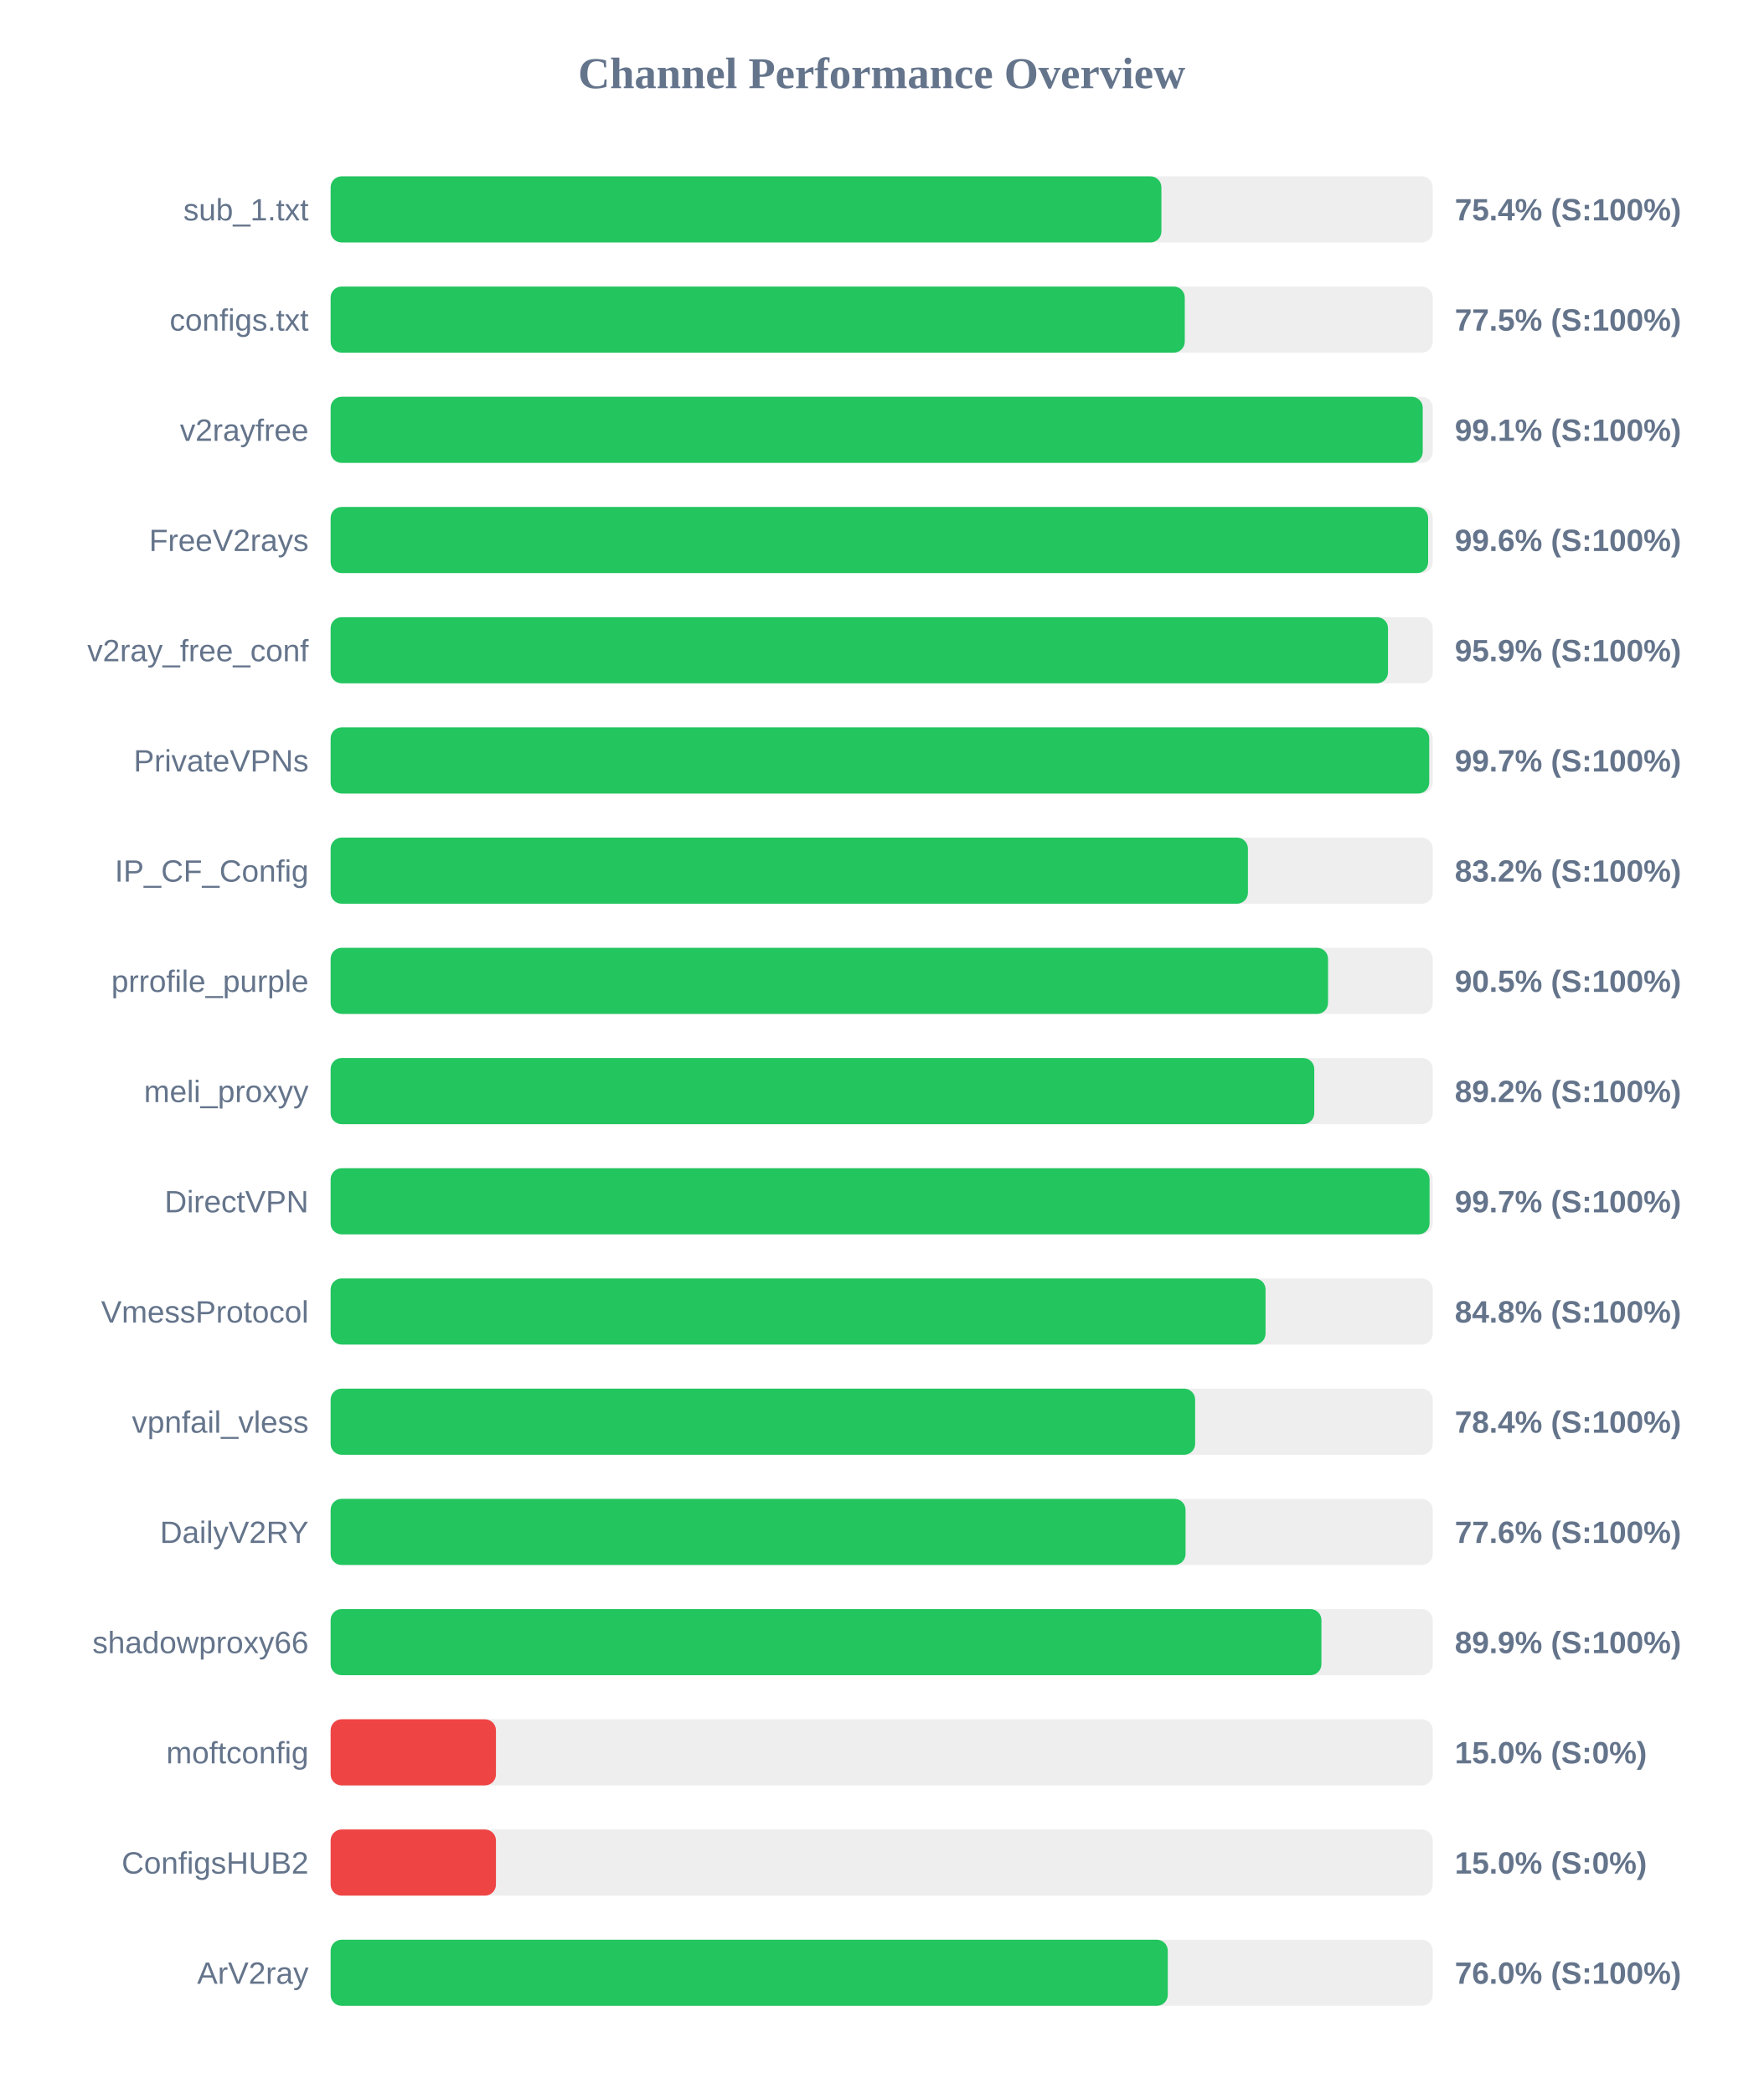
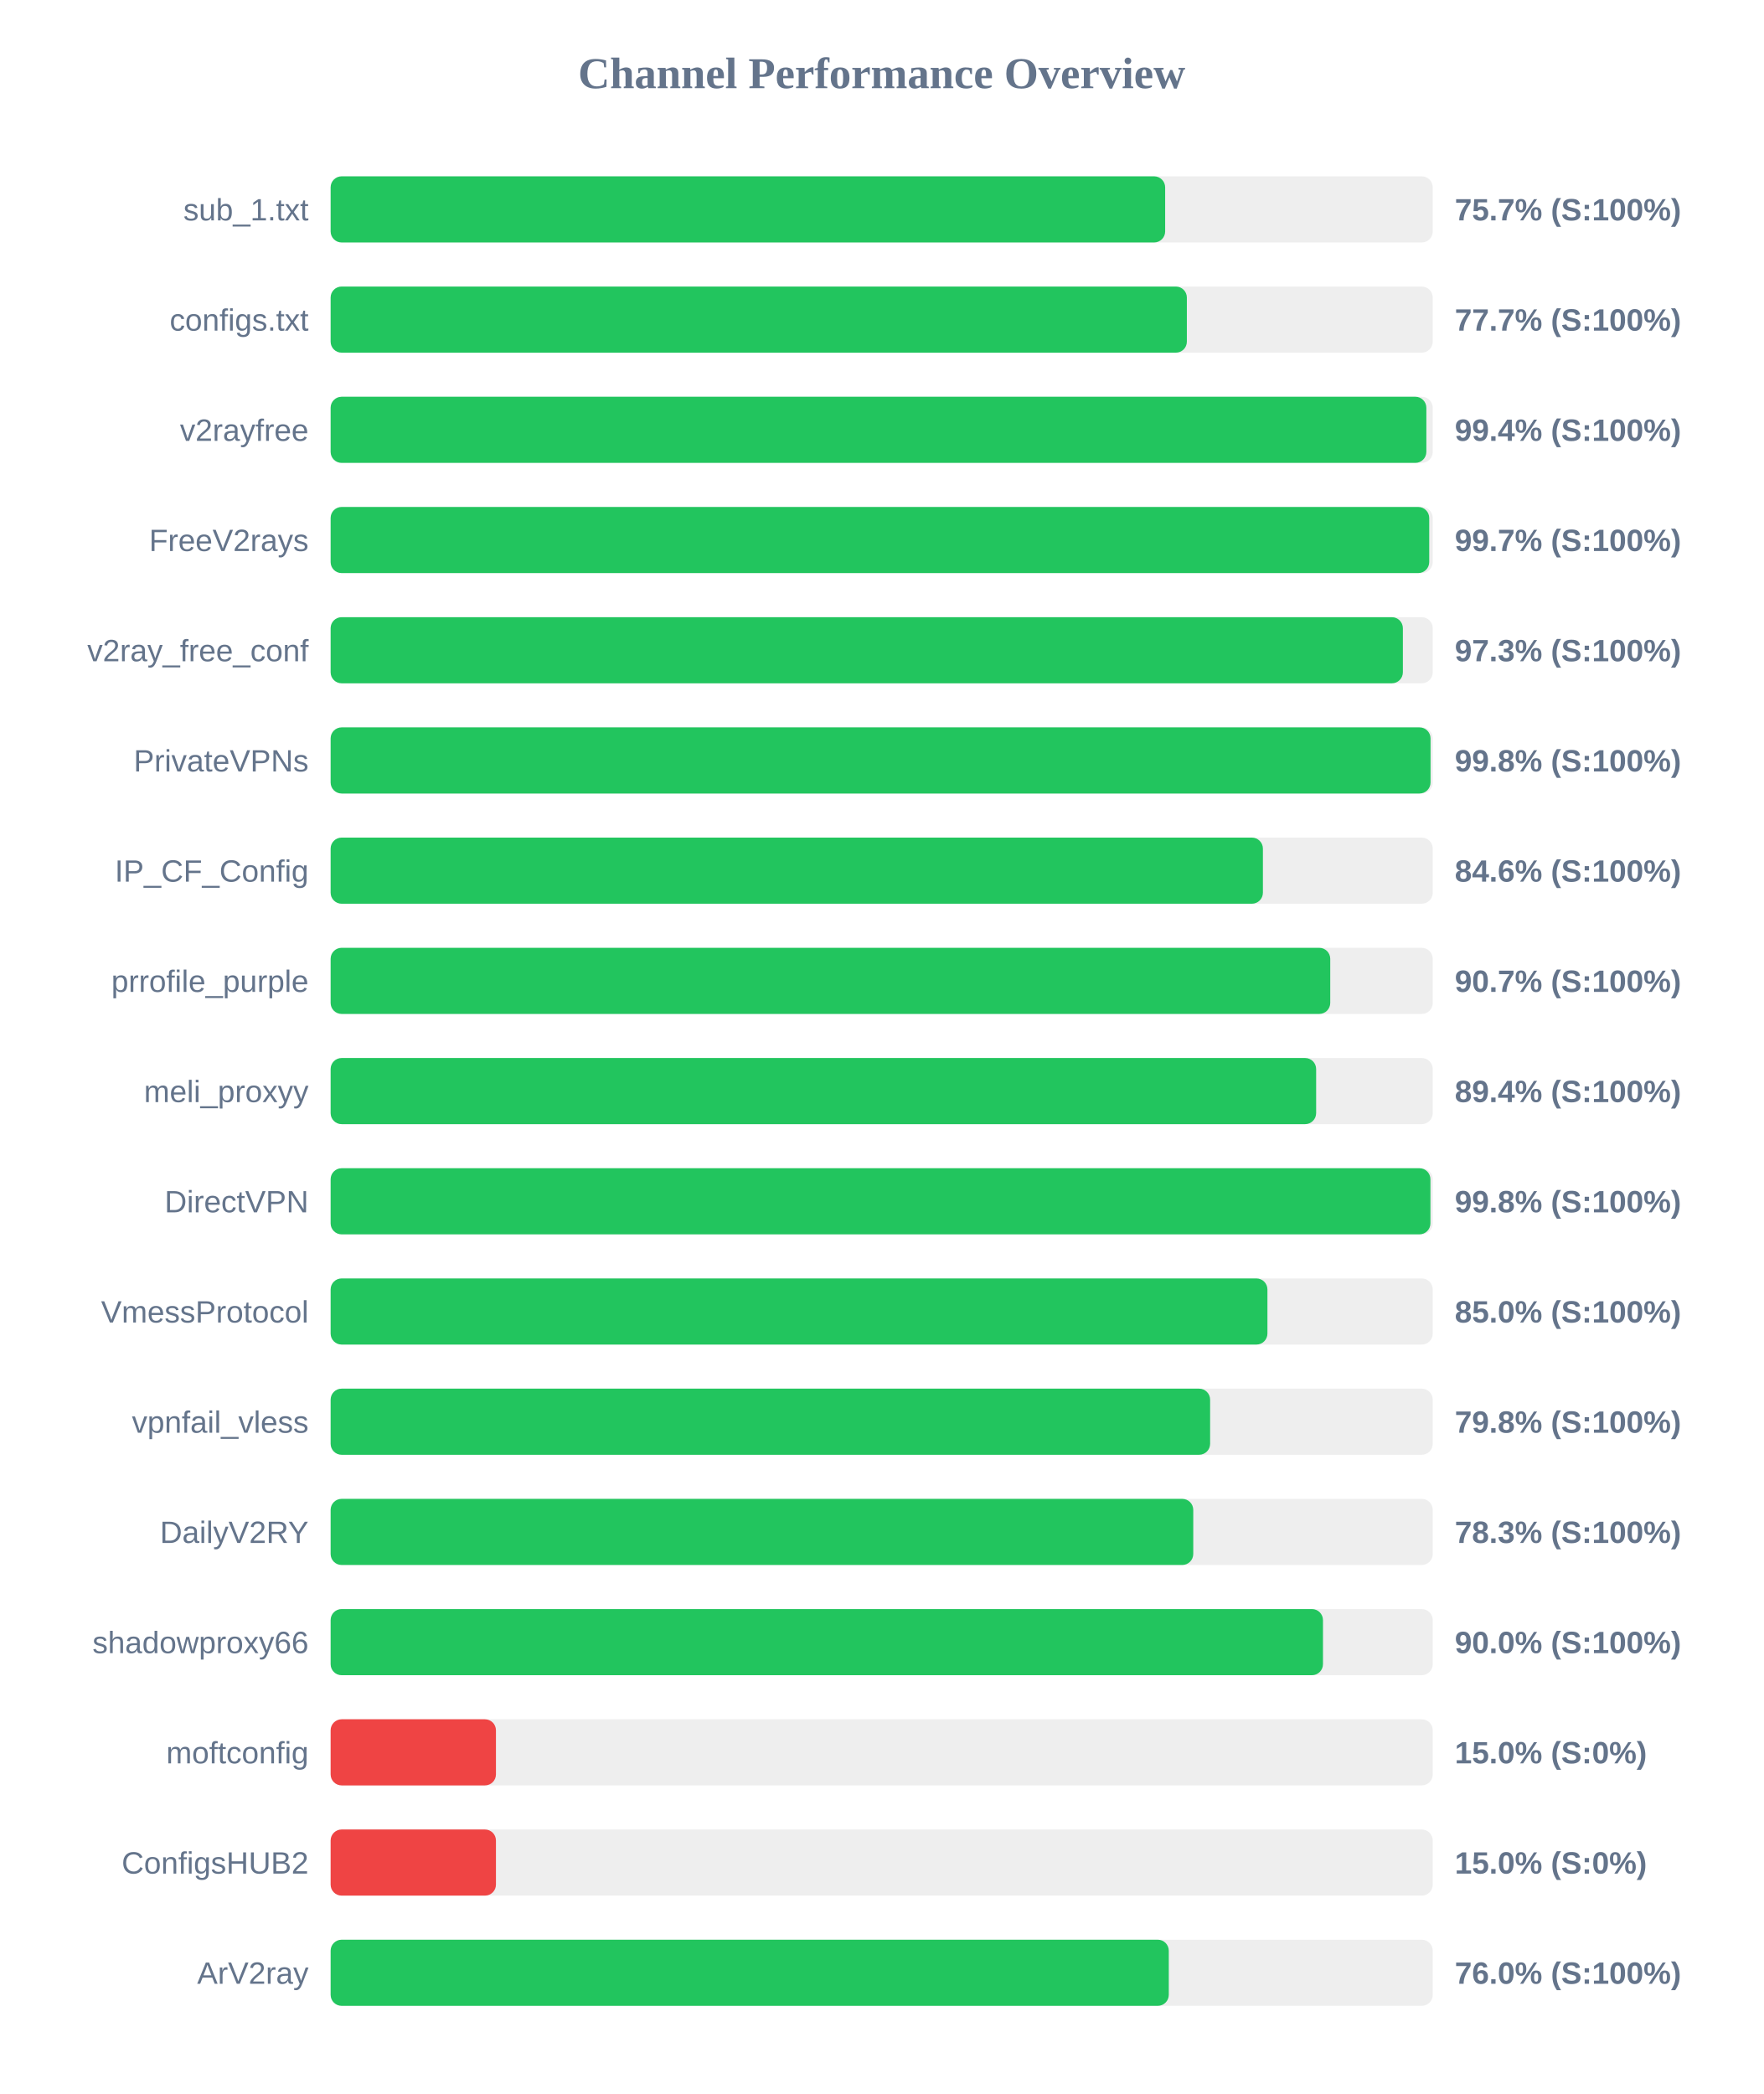
<svg xmlns="http://www.w3.org/2000/svg" width="800" height="950" version="1.1">
  <style>
        .row { font: 14px Arial; fill: #64748b; }
        .score { font: bold 14px Arial; fill: #64748b; }
    </style>
  <text x="400" y="40" text-anchor="middle" font-size="20px" font-weight="bold" fill="#64748b">Channel Performance Overview</text>
  <rect x="150" y="80" width="500" height="30" fill="#eee" rx="5" />
-   <rect x="150" y="80" width="376.9" height="30" fill="#22c55e" rx="5" />
+   <rect x="150" y="80" width="378.6" height="30" fill="#22c55e" rx="5" />
  <text x="140" y="100" text-anchor="end" class="row">sub_1.txt</text>
-   <text x="660" y="100" text-anchor="start" class="score">75.4% (S:100%)</text>
+   <text x="660" y="100" text-anchor="start" class="score">75.7% (S:100%)</text>
  <rect x="150" y="130" width="500" height="30" fill="#eee" rx="5" />
-   <rect x="150" y="130" width="387.5" height="30" fill="#22c55e" rx="5" />
+   <rect x="150" y="130" width="388.45" height="30" fill="#22c55e" rx="5" />
  <text x="140" y="150" text-anchor="end" class="row">configs.txt</text>
-   <text x="660" y="150" text-anchor="start" class="score">77.5% (S:100%)</text>
+   <text x="660" y="150" text-anchor="start" class="score">77.7% (S:100%)</text>
  <rect x="150" y="180" width="500" height="30" fill="#eee" rx="5" />
-   <rect x="150" y="180" width="495.45" height="30" fill="#22c55e" rx="5" />
+   <rect x="150" y="180" width="497.1" height="30" fill="#22c55e" rx="5" />
  <text x="140" y="200" text-anchor="end" class="row">v2rayfree</text>
-   <text x="660" y="200" text-anchor="start" class="score">99.1% (S:100%)</text>
+   <text x="660" y="200" text-anchor="start" class="score">99.4% (S:100%)</text>
  <rect x="150" y="230" width="500" height="30" fill="#eee" rx="5" />
-   <rect x="150" y="230" width="497.9" height="30" fill="#22c55e" rx="5" />
+   <rect x="150" y="230" width="498.4" height="30" fill="#22c55e" rx="5" />
  <text x="140" y="250" text-anchor="end" class="row">FreeV2rays</text>
-   <text x="660" y="250" text-anchor="start" class="score">99.6% (S:100%)</text>
+   <text x="660" y="250" text-anchor="start" class="score">99.7% (S:100%)</text>
  <rect x="150" y="280" width="500" height="30" fill="#eee" rx="5" />
-   <rect x="150" y="280" width="479.7" height="30" fill="#22c55e" rx="5" />
+   <rect x="150" y="280" width="486.45" height="30" fill="#22c55e" rx="5" />
  <text x="140" y="300" text-anchor="end" class="row">v2ray_free_conf</text>
-   <text x="660" y="300" text-anchor="start" class="score">95.9% (S:100%)</text>
+   <text x="660" y="300" text-anchor="start" class="score">97.3% (S:100%)</text>
  <rect x="150" y="330" width="500" height="30" fill="#eee" rx="5" />
-   <rect x="150" y="330" width="498.4" height="30" fill="#22c55e" rx="5" />
+   <rect x="150" y="330" width="499.0" height="30" fill="#22c55e" rx="5" />
  <text x="140" y="350" text-anchor="end" class="row">PrivateVPNs</text>
-   <text x="660" y="350" text-anchor="start" class="score">99.7% (S:100%)</text>
+   <text x="660" y="350" text-anchor="start" class="score">99.8% (S:100%)</text>
  <rect x="150" y="380" width="500" height="30" fill="#eee" rx="5" />
-   <rect x="150" y="380" width="416.15" height="30" fill="#22c55e" rx="5" />
+   <rect x="150" y="380" width="422.95" height="30" fill="#22c55e" rx="5" />
  <text x="140" y="400" text-anchor="end" class="row">IP_CF_Config</text>
-   <text x="660" y="400" text-anchor="start" class="score">83.2% (S:100%)</text>
+   <text x="660" y="400" text-anchor="start" class="score">84.6% (S:100%)</text>
  <rect x="150" y="430" width="500" height="30" fill="#eee" rx="5" />
-   <rect x="150" y="430" width="452.5" height="30" fill="#22c55e" rx="5" />
+   <rect x="150" y="430" width="453.5" height="30" fill="#22c55e" rx="5" />
  <text x="140" y="450" text-anchor="end" class="row">prrofile_purple</text>
-   <text x="660" y="450" text-anchor="start" class="score">90.5% (S:100%)</text>
+   <text x="660" y="450" text-anchor="start" class="score">90.7% (S:100%)</text>
  <rect x="150" y="480" width="500" height="30" fill="#eee" rx="5" />
-   <rect x="150" y="480" width="446.25" height="30" fill="#22c55e" rx="5" />
+   <rect x="150" y="480" width="447.1" height="30" fill="#22c55e" rx="5" />
  <text x="140" y="500" text-anchor="end" class="row">meli_proxyy</text>
-   <text x="660" y="500" text-anchor="start" class="score">89.2% (S:100%)</text>
+   <text x="660" y="500" text-anchor="start" class="score">89.4% (S:100%)</text>
  <rect x="150" y="530" width="500" height="30" fill="#eee" rx="5" />
-   <rect x="150" y="530" width="498.55" height="30" fill="#22c55e" rx="5" />
+   <rect x="150" y="530" width="498.95" height="30" fill="#22c55e" rx="5" />
  <text x="140" y="550" text-anchor="end" class="row">DirectVPN</text>
-   <text x="660" y="550" text-anchor="start" class="score">99.7% (S:100%)</text>
+   <text x="660" y="550" text-anchor="start" class="score">99.8% (S:100%)</text>
  <rect x="150" y="580" width="500" height="30" fill="#eee" rx="5" />
-   <rect x="150" y="580" width="424.15" height="30" fill="#22c55e" rx="5" />
+   <rect x="150" y="580" width="425.0" height="30" fill="#22c55e" rx="5" />
  <text x="140" y="600" text-anchor="end" class="row">VmessProtocol</text>
-   <text x="660" y="600" text-anchor="start" class="score">84.8% (S:100%)</text>
+   <text x="660" y="600" text-anchor="start" class="score">85.0% (S:100%)</text>
  <rect x="150" y="630" width="500" height="30" fill="#eee" rx="5" />
-   <rect x="150" y="630" width="392.2" height="30" fill="#22c55e" rx="5" />
+   <rect x="150" y="630" width="399.0" height="30" fill="#22c55e" rx="5" />
  <text x="140" y="650" text-anchor="end" class="row">vpnfail_vless</text>
-   <text x="660" y="650" text-anchor="start" class="score">78.4% (S:100%)</text>
+   <text x="660" y="650" text-anchor="start" class="score">79.8% (S:100%)</text>
  <rect x="150" y="680" width="500" height="30" fill="#eee" rx="5" />
-   <rect x="150" y="680" width="387.85" height="30" fill="#22c55e" rx="5" />
+   <rect x="150" y="680" width="391.35" height="30" fill="#22c55e" rx="5" />
  <text x="140" y="700" text-anchor="end" class="row">DailyV2RY</text>
-   <text x="660" y="700" text-anchor="start" class="score">77.6% (S:100%)</text>
+   <text x="660" y="700" text-anchor="start" class="score">78.3% (S:100%)</text>
  <rect x="150" y="730" width="500" height="30" fill="#eee" rx="5" />
-   <rect x="150" y="730" width="449.5" height="30" fill="#22c55e" rx="5" />
+   <rect x="150" y="730" width="450.2" height="30" fill="#22c55e" rx="5" />
  <text x="140" y="750" text-anchor="end" class="row">shadowproxy66</text>
-   <text x="660" y="750" text-anchor="start" class="score">89.9% (S:100%)</text>
+   <text x="660" y="750" text-anchor="start" class="score">90.0% (S:100%)</text>
  <rect x="150" y="780" width="500" height="30" fill="#eee" rx="5" />
  <rect x="150" y="780" width="75.0" height="30" fill="#ef4444" rx="5" />
  <text x="140" y="800" text-anchor="end" class="row">moftconfig</text>
  <text x="660" y="800" text-anchor="start" class="score">15.0% (S:0%)</text>
  <rect x="150" y="830" width="500" height="30" fill="#eee" rx="5" />
  <rect x="150" y="830" width="75.0" height="30" fill="#ef4444" rx="5" />
  <text x="140" y="850" text-anchor="end" class="row">ConfigsHUB2</text>
  <text x="660" y="850" text-anchor="start" class="score">15.0% (S:0%)</text>
  <rect x="150" y="880" width="500" height="30" fill="#eee" rx="5" />
-   <rect x="150" y="880" width="379.8" height="30" fill="#22c55e" rx="5" />
+   <rect x="150" y="880" width="380.25" height="30" fill="#22c55e" rx="5" />
  <text x="140" y="900" text-anchor="end" class="row">ArV2ray</text>
  <text x="660" y="900" text-anchor="start" class="score">76.0% (S:100%)</text>
</svg>
